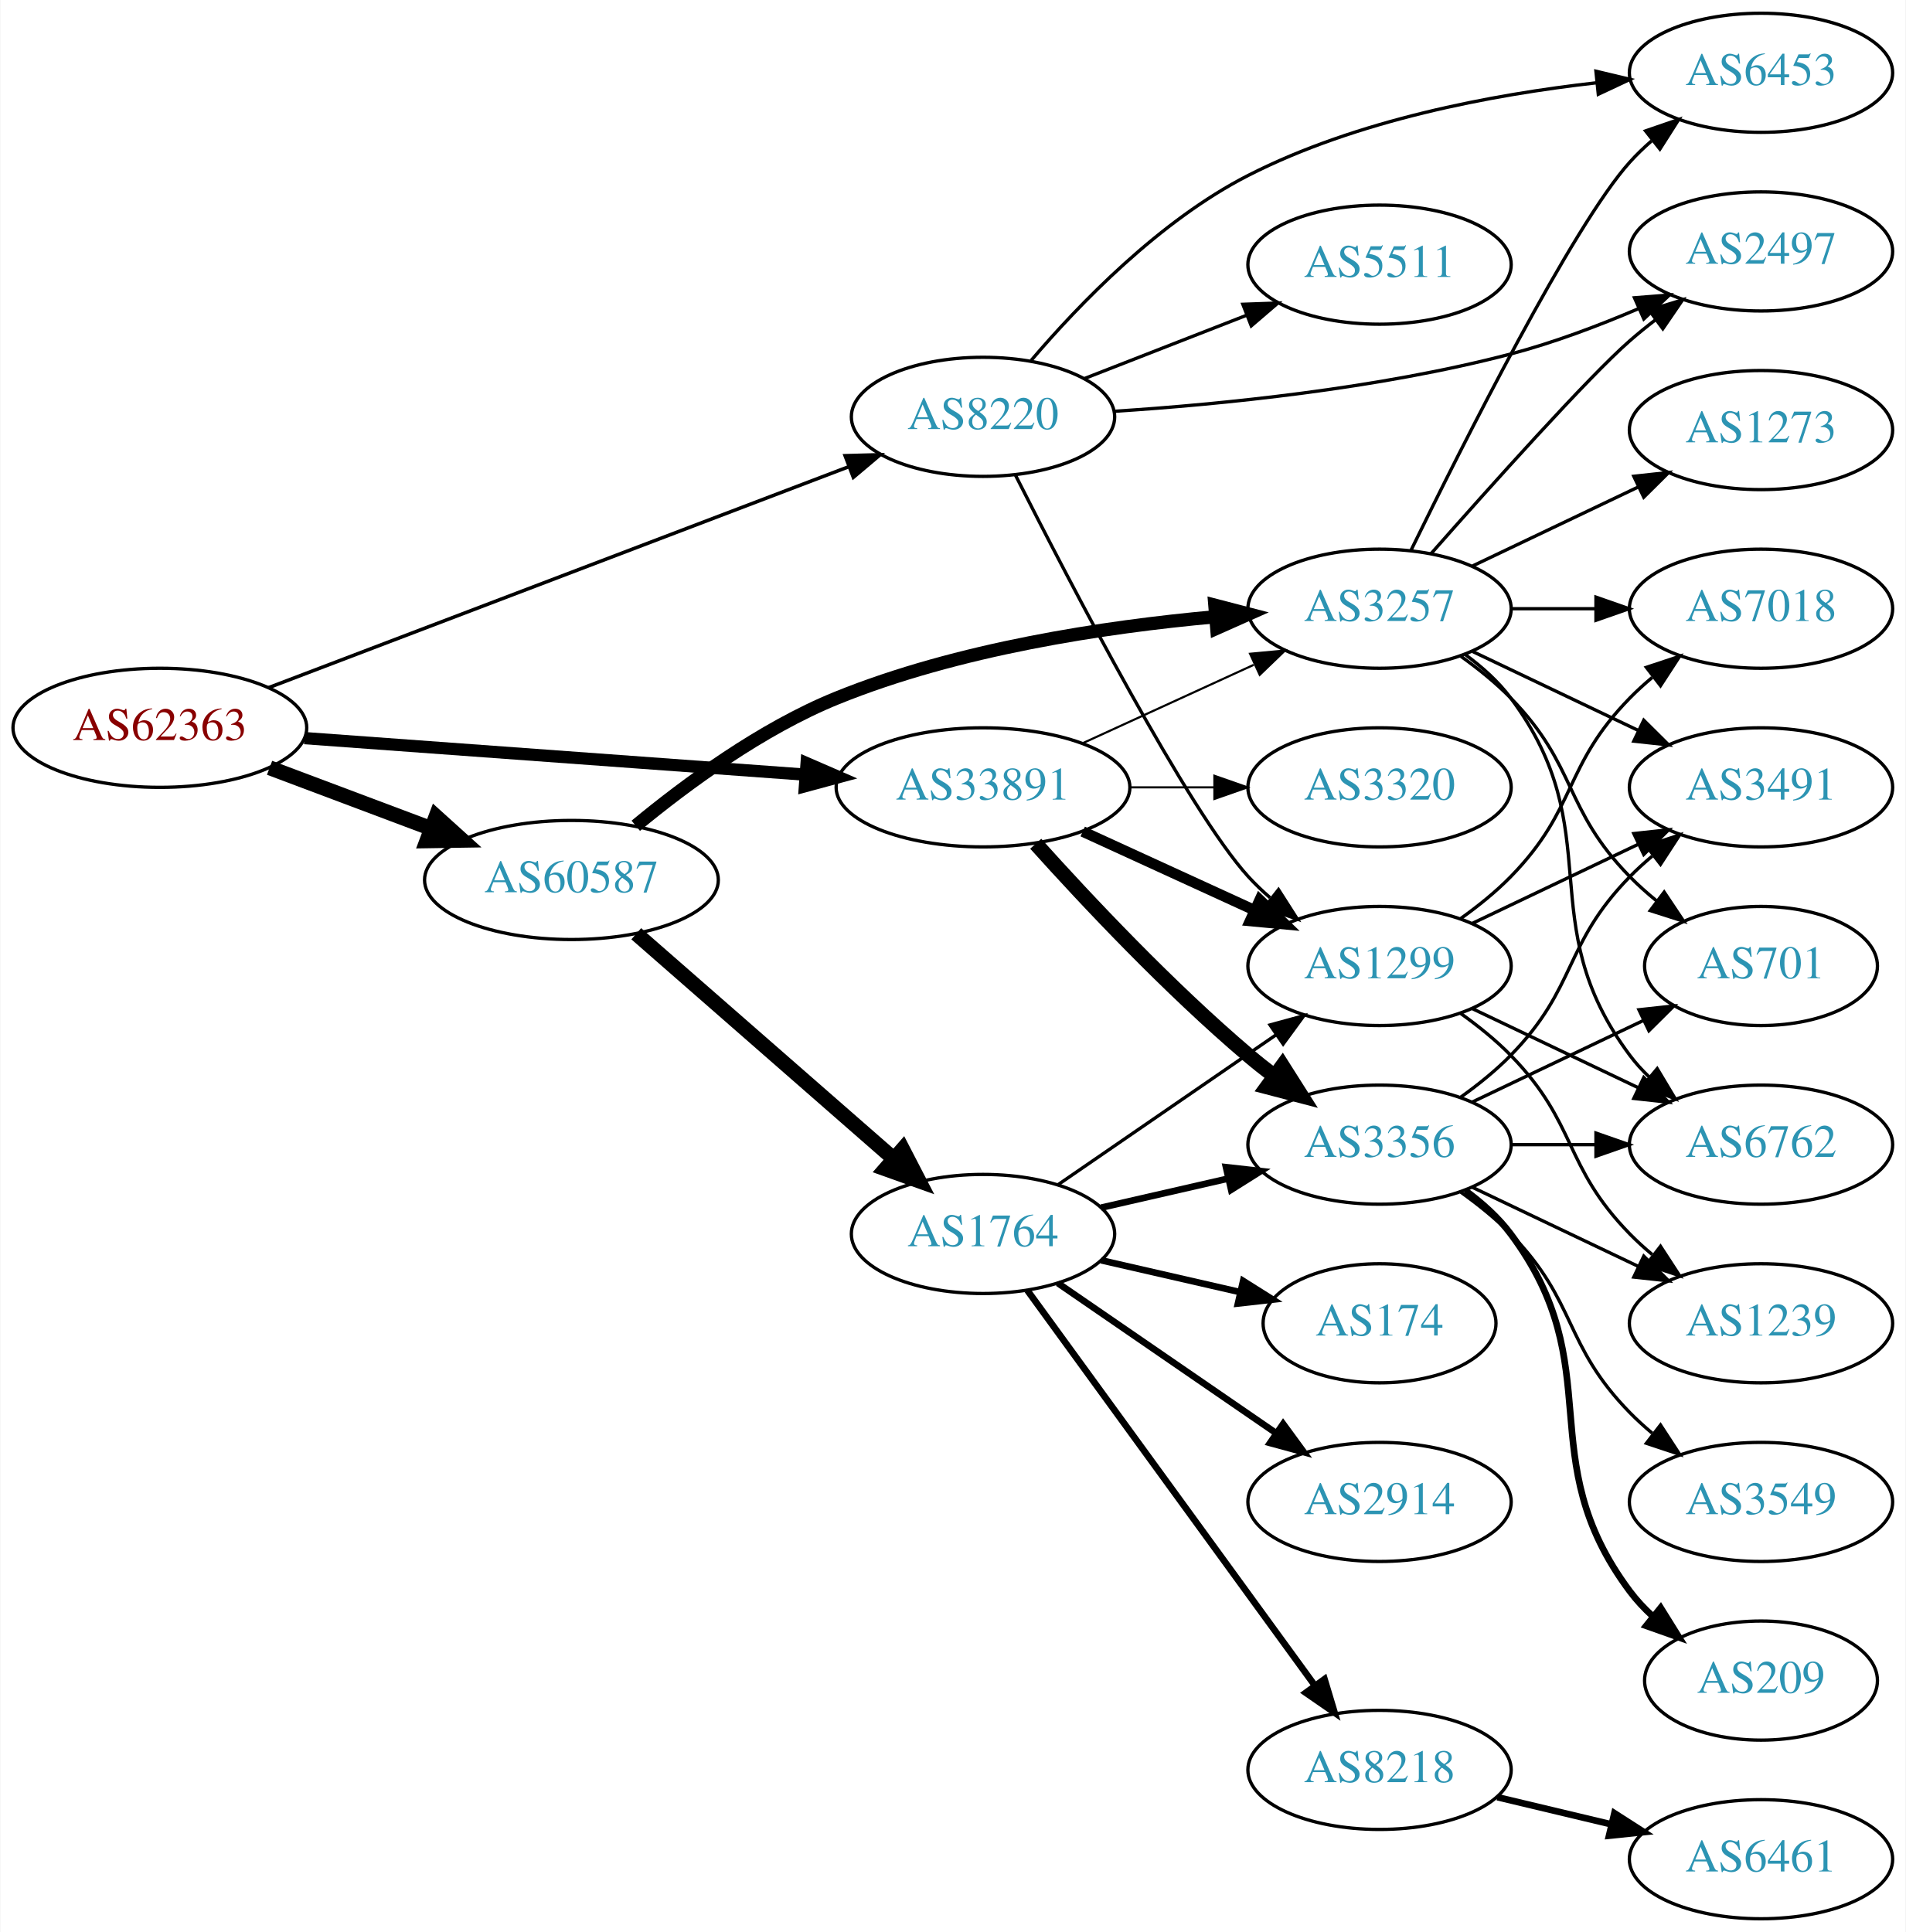
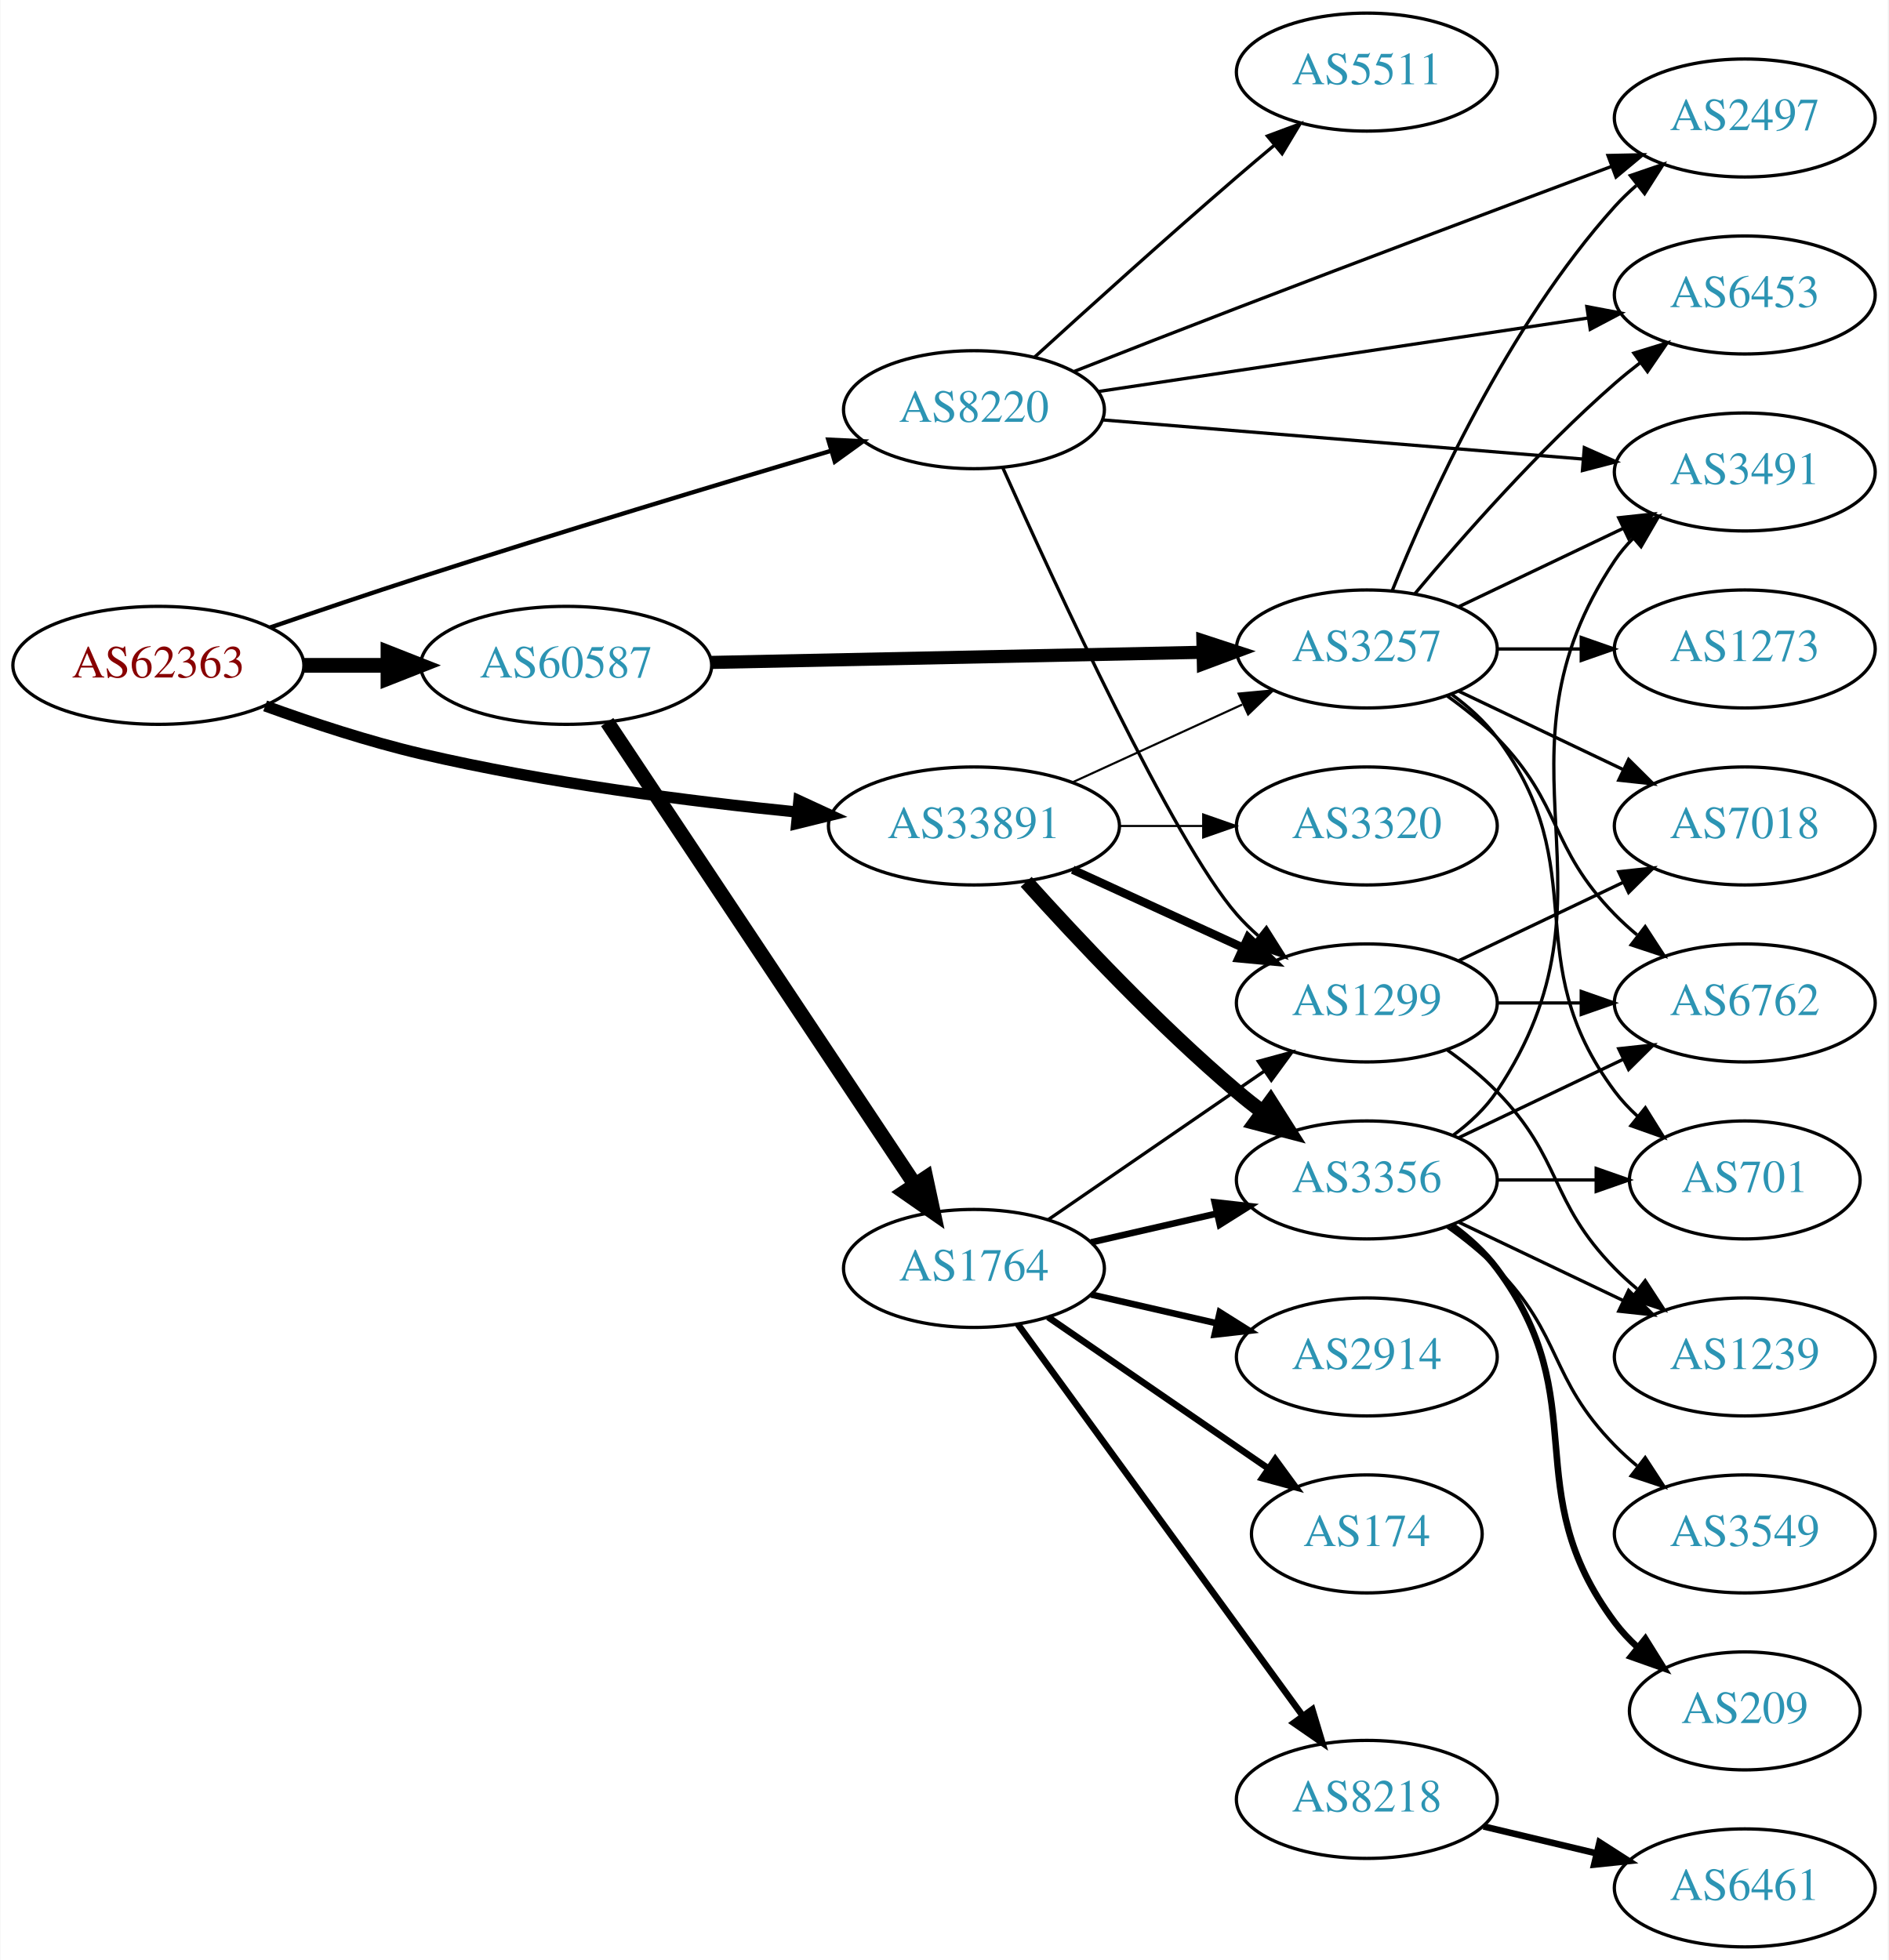
- <svg xmlns="http://www.w3.org/2000/svg" xmlns:xlink="http://www.w3.org/1999/xlink" width="576pt" height="584pt" viewBox="0.00 0.00 575.76 584.00">
-   <g id="graph0" class="graph" transform="scale(1 1) rotate(0) translate(4 580)">
-     <polygon fill="white" stroke="none" points="-4,4 -4,-580 571.762,-580 571.762,4 -4,4" />
+ <svg xmlns="http://www.w3.org/2000/svg" xmlns:xlink="http://www.w3.org/1999/xlink" width="576pt" height="598pt" viewBox="0.00 0.00 575.76 598.00">
+   <g id="graph0" class="graph" transform="scale(1 1) rotate(0) translate(4 594)">
+     <polygon fill="white" stroke="none" points="-4,4 -4,-594 571.762,-594 571.762,4 -4,4" />
    <g id="node1" class="node">
      <g id="a_node1">
        <a xlink:href="/asn/62363" xlink:title="AS62363 ~ Ertl &amp; Gross OG [AT]">
-           <ellipse fill="#ffffff" stroke="black" cx="44.196" cy="-360" rx="44.393" ry="18" />
-           <text text-anchor="middle" x="44.196" y="-356.3" font-family="Times,serif" font-size="14.00" fill="#880000">AS62363</text>
+           <ellipse fill="#ffffff" stroke="black" cx="44.196" cy="-391" rx="44.393" ry="18" />
+           <text text-anchor="middle" x="44.196" y="-387.3" font-family="Times,serif" font-size="14.00" fill="#880000">AS62363</text>
        </a>
      </g>
    </g>
    <g id="node2" class="node">
      <g id="a_node2">
        <a xlink:href="/asn/8220" xlink:title="AS8220 ~ COLT [GB]">
-           <ellipse fill="#ffffff" stroke="black" cx="292.98" cy="-454" rx="39.794" ry="18" />
-           <text text-anchor="middle" x="292.98" y="-450.3" font-family="Times,serif" font-size="14.00" fill="#2c94b3">AS8220</text>
+           <ellipse fill="#ffffff" stroke="black" cx="292.98" cy="-469" rx="39.794" ry="18" />
+           <text text-anchor="middle" x="292.98" y="-465.3" font-family="Times,serif" font-size="14.00" fill="#2c94b3">AS8220</text>
        </a>
      </g>
    </g>
    <g id="edge1" class="edge">
-       <path fill="none" stroke="black" stroke-width="1.059" d="M76.954,-372.096C121.772,-389.168 203.542,-420.314 252.304,-438.887" />
-       <polygon fill="black" stroke="black" stroke-width="1.059" points="251.299,-442.25 261.889,-442.538 253.79,-435.708 251.299,-442.25" />
+       <path fill="none" stroke="black" stroke-width="1.324" d="M78.253,-402.543C92.424,-407.42 109.185,-413.095 124.392,-418 166.806,-431.679 215.574,-446.408 249.525,-456.504" />
+       <polygon fill="black" stroke="black" stroke-width="1.324" points="248.543,-459.863 259.125,-459.352 250.534,-453.152 248.543,-459.863" />
    </g>
    <g id="node3" class="node">
      <g id="a_node3">
        <a xlink:href="/asn/33891" xlink:title="AS33891 ~ CORE-BACKBONE GMBH GLOBAL NETWORK [DE]">
          <ellipse fill="#ffffff" stroke="black" cx="292.98" cy="-342" rx="44.393" ry="18" />
          <text text-anchor="middle" x="292.98" y="-338.3" font-family="Times,serif" font-size="14.00" fill="#2c94b3">AS33891</text>
        </a>
      </g>
    </g>
    <g id="edge2" class="edge">
-       <path fill="none" stroke="black" stroke-width="3.706" d="M87.901,-356.885C129.88,-353.823 194.047,-349.143 239.2,-345.85" />
-       <polygon fill="black" stroke="black" stroke-width="3.706" points="239.667,-349.325 249.385,-345.107 239.157,-342.344 239.667,-349.325" />
+       <path fill="none" stroke="black" stroke-width="3.441" d="M76.76,-378.634C91.104,-373.433 108.408,-367.735 124.392,-364 162.33,-355.135 205.992,-349.548 239.238,-346.223" />
+       <polygon fill="black" stroke="black" stroke-width="3.441" points="239.585,-349.706 249.203,-345.263 238.913,-342.738 239.585,-349.706" />
    </g>
    <g id="node4" class="node">
      <g id="a_node4">
        <a xlink:href="/asn/60587" xlink:title="AS60587 ~ XINON GmbH [AT]">
-           <ellipse fill="#ffffff" stroke="black" cx="168.588" cy="-314" rx="44.393" ry="18" />
-           <text text-anchor="middle" x="168.588" y="-310.3" font-family="Times,serif" font-size="14.00" fill="#2c94b3">AS60587</text>
+           <ellipse fill="#ffffff" stroke="black" cx="168.588" cy="-391" rx="44.393" ry="18" />
+           <text text-anchor="middle" x="168.588" y="-387.3" font-family="Times,serif" font-size="14.00" fill="#2c94b3">AS60587</text>
        </a>
      </g>
    </g>
    <g id="edge3" class="edge">
-       <path fill="none" stroke="black" stroke-width="4.5" d="M77.353,-347.914C92.251,-342.315 110.138,-335.592 126.043,-329.614" />
-       <polygon fill="black" stroke="black" stroke-width="4.5" points="127.67,-333.209 135.646,-326.005 124.9,-325.838 127.67,-333.209" />
+       <path fill="none" stroke="black" stroke-width="4.5" d="M88.692,-391C96.898,-391 105.569,-391 114.041,-391" />
+       <polygon fill="black" stroke="black" stroke-width="4.5" points="114.233,-394.938 124.233,-391 114.233,-387.063 114.233,-394.938" />
    </g>
    <g id="node5" class="node">
      <g id="a_node5">
-         <a xlink:href="/asn/5511" xlink:title="AS5511 ~ Orange S.A. [FR]">
-           <ellipse fill="#ffffff" stroke="black" cx="412.823" cy="-500" rx="39.794" ry="18" />
-           <text text-anchor="middle" x="412.823" y="-496.3" font-family="Times,serif" font-size="14.00" fill="#2c94b3">AS5511</text>
+         <a xlink:href="/asn/6453" xlink:title="AS6453 ~ TATA COMMUNICATIONS (AMERICA) INC [US]">
+           <ellipse fill="#ffffff" stroke="black" cx="528.116" cy="-504" rx="39.794" ry="18" />
+           <text text-anchor="middle" x="528.116" y="-500.3" font-family="Times,serif" font-size="14.00" fill="#2c94b3">AS6453</text>
        </a>
      </g>
    </g>
    <g id="edge4" class="edge">
-       <path fill="none" stroke="black" d="M323.717,-465.608C338.511,-471.382 356.588,-478.439 372.51,-484.654" />
-       <polygon fill="black" stroke="black" points="371.508,-488.02 382.096,-488.396 374.053,-481.499 371.508,-488.02" />
+       <path fill="none" stroke="black" d="M330.921,-474.546C371.336,-480.613 436.21,-490.353 480.195,-496.956" />
+       <polygon fill="black" stroke="black" points="479.939,-500.457 490.348,-498.48 480.978,-493.534 479.939,-500.457" />
    </g>
    <g id="node6" class="node">
      <g id="a_node6">
+         <a xlink:href="/asn/5511" xlink:title="AS5511 ~ Orange S.A. [FR]">
+           <ellipse fill="#ffffff" stroke="black" cx="412.823" cy="-572" rx="39.794" ry="18" />
+           <text text-anchor="middle" x="412.823" y="-568.3" font-family="Times,serif" font-size="14.00" fill="#2c94b3">AS5511</text>
+         </a>
+       </g>
+     </g>
+     <g id="edge5" class="edge">
+       <path fill="none" stroke="black" d="M311.419,-484.992C327.35,-499.514 351.634,-521.437 373.176,-540 376.86,-543.174 380.774,-546.484 384.643,-549.722" />
+       <polygon fill="black" stroke="black" points="382.506,-552.497 392.434,-556.196 386.98,-547.113 382.506,-552.497" />
+     </g>
+     <g id="node7" class="node">
+       <g id="a_node7">
+         <a xlink:href="/asn/2497" xlink:title="AS2497 ~ Internet Initiative Japan Inc. [JP]">
+           <ellipse fill="#ffffff" stroke="black" cx="528.116" cy="-558" rx="39.794" ry="18" />
+           <text text-anchor="middle" x="528.116" y="-554.3" font-family="Times,serif" font-size="14.00" fill="#2c94b3">AS2497</text>
+         </a>
+       </g>
+     </g>
+     <g id="edge6" class="edge">
+       <path fill="none" stroke="black" d="M323.655,-480.719C338.508,-486.559 356.774,-493.7 373.176,-500 411.908,-514.876 456.256,-531.547 487.372,-543.184" />
+       <polygon fill="black" stroke="black" points="486.393,-546.555 496.986,-546.777 488.844,-539.998 486.393,-546.555" />
+     </g>
+     <g id="node8" class="node">
+       <g id="a_node8">
+         <a xlink:href="/asn/3491" xlink:title="AS3491 ~ PCCW Global, Inc. [US]">
+           <ellipse fill="#ffffff" stroke="black" cx="528.116" cy="-450" rx="39.794" ry="18" />
+           <text text-anchor="middle" x="528.116" y="-446.3" font-family="Times,serif" font-size="14.00" fill="#2c94b3">AS3491</text>
+         </a>
+       </g>
+     </g>
+     <g id="edge7" class="edge">
+       <path fill="none" stroke="black" d="M332.217,-465.884C372.28,-462.619 435.32,-457.481 478.8,-453.938" />
+       <polygon fill="black" stroke="black" points="479.176,-457.419 488.859,-453.118 478.607,-450.442 479.176,-457.419" />
+     </g>
+     <g id="node9" class="node">
+       <g id="a_node9">
        <a xlink:href="/asn/1299" xlink:title="AS1299 ~ Telia Carrier [EU]">
          <ellipse fill="#ffffff" stroke="black" cx="412.823" cy="-288" rx="39.794" ry="18" />
          <text text-anchor="middle" x="412.823" y="-284.3" font-family="Times,serif" font-size="14.00" fill="#2c94b3">AS1299</text>
        </a>
      </g>
    </g>
-     <g id="edge5" class="edge">
-       <path fill="none" stroke="black" d="M302.727,-436.487C319.274,-403.751 355.115,-334.803 373.176,-315 375.193,-312.789 377.422,-310.659 379.761,-308.631" />
-       <polygon fill="black" stroke="black" points="382.29,-311.096 387.993,-302.167 377.967,-305.591 382.29,-311.096" />
-     </g>
-     <g id="node7" class="node">
-       <g id="a_node7">
-         <a xlink:href="/asn/6453" xlink:title="AS6453 ~ TATA COMMUNICATIONS (AMERICA) INC [US]">
-           <ellipse fill="#ffffff" stroke="black" cx="528.116" cy="-558" rx="39.794" ry="18" />
-           <text text-anchor="middle" x="528.116" y="-554.3" font-family="Times,serif" font-size="14.00" fill="#2c94b3">AS6453</text>
-         </a>
-       </g>
-     </g>
-     <g id="edge6" class="edge">
-       <path fill="none" stroke="black" d="M307.525,-471.046C321.949,-487.973 346.358,-513.319 373.176,-527 405.904,-543.695 446.835,-551.404 478.263,-554.96" />
-       <polygon fill="black" stroke="black" points="478.225,-558.475 488.531,-556.015 478.94,-551.512 478.225,-558.475" />
-     </g>
-     <g id="node8" class="node">
-       <g id="a_node8">
-         <a xlink:href="/asn/2497" xlink:title="AS2497 ~ Internet Initiative Japan Inc. [JP]">
-           <ellipse fill="#ffffff" stroke="black" cx="528.116" cy="-504" rx="39.794" ry="18" />
-           <text text-anchor="middle" x="528.116" y="-500.3" font-family="Times,serif" font-size="14.00" fill="#2c94b3">AS2497</text>
-         </a>
-       </g>
-     </g>
-     <g id="edge7" class="edge">
-       <path fill="none" stroke="black" d="M332.64,-455.672C365.075,-457.776 412.394,-462.491 452.469,-473 465.429,-476.399 479.105,-481.574 491.16,-486.728" />
-       <polygon fill="black" stroke="black" points="489.874,-489.987 500.436,-490.823 492.701,-483.583 489.874,-489.987" />
+     <g id="edge8" class="edge">
+       <path fill="none" stroke="black" d="M301.798,-451.244C317.667,-415.673 353.794,-337.19 373.176,-315 375.145,-312.746 377.34,-310.585 379.656,-308.537" />
+       <polygon fill="black" stroke="black" points="382.19,-310.994 387.845,-302.034 377.837,-305.512 382.19,-310.994" />
    </g>
    <g id="edge9" class="edge">
-       <path fill="none" stroke="black" stroke-width="3.214" d="M323.11,-328.652C338.721,-321.498 358.119,-312.609 374.791,-304.97" />
-       <polygon fill="black" stroke="black" stroke-width="3.214" points="376.61,-307.986 384.243,-300.638 373.694,-301.622 376.61,-307.986" />
-     </g>
-     <g id="node9" class="node">
-       <g id="a_node9">
-         <a xlink:href="/asn/3257" xlink:title="AS3257 ~ GTT [DE]">
-           <ellipse fill="#ffffff" stroke="black" cx="412.823" cy="-396" rx="39.794" ry="18" />
-           <text text-anchor="middle" x="412.823" y="-392.3" font-family="Times,serif" font-size="14.00" fill="#2c94b3">AS3257</text>
-         </a>
-       </g>
-     </g>
-     <g id="edge8" class="edge">
-       <path fill="none" stroke="black" stroke-width="0.643" d="M323.11,-355.348C338.721,-362.502 358.119,-371.391 374.791,-379.03" />
-       <polygon fill="black" stroke="black" stroke-width="0.643" points="373.694,-382.378 384.243,-383.362 376.61,-376.014 373.694,-382.378" />
+       <path fill="none" stroke="black" stroke-width="2.571" d="M323.11,-328.652C338.721,-321.498 358.119,-312.609 374.791,-304.97" />
+       <polygon fill="black" stroke="black" stroke-width="2.571" points="376.61,-307.986 384.243,-300.638 373.694,-301.622 376.61,-307.986" />
    </g>
    <g id="node10" class="node">
      <g id="a_node10">
        <a xlink:href="/asn/3356" xlink:title="AS3356 ~ Level 3 Parent, LLC [US]">
          <ellipse fill="#ffffff" stroke="black" cx="412.823" cy="-234" rx="39.794" ry="18" />
          <text text-anchor="middle" x="412.823" y="-230.3" font-family="Times,serif" font-size="14.00" fill="#2c94b3">AS3356</text>
        </a>
      </g>
    </g>
    <g id="edge10" class="edge">
      <path fill="none" stroke="black" stroke-width="4.5" d="M308.913,-324.956C324.239,-307.903 349.175,-281.35 373.176,-261 375.674,-258.883 378.334,-256.768 381.045,-254.707" />
      <polygon fill="black" stroke="black" stroke-width="4.5" points="383.47,-257.812 389.222,-248.734 378.824,-251.453 383.47,-257.812" />
    </g>
    <g id="node11" class="node">
      <g id="a_node11">
        <a xlink:href="/asn/3320" xlink:title="AS3320 ~ DTAG [DE]">
          <ellipse fill="#ffffff" stroke="black" cx="412.823" cy="-342" rx="39.794" ry="18" />
          <text text-anchor="middle" x="412.823" y="-338.3" font-family="Times,serif" font-size="14.00" fill="#2c94b3">AS3320</text>
        </a>
      </g>
    </g>
    <g id="edge11" class="edge">
      <path fill="none" stroke="black" stroke-width="0.643" d="M337.191,-342C345.504,-342 354.267,-342 362.749,-342" />
      <polygon fill="black" stroke="black" stroke-width="0.643" points="362.908,-345.5 372.908,-342 362.908,-338.5 362.908,-345.5" />
    </g>
+     <g id="node12" class="node">
+       <g id="a_node12">
+         <a xlink:href="/asn/3257" xlink:title="AS3257 ~ GTT [DE]">
+           <ellipse fill="#ffffff" stroke="black" cx="412.823" cy="-396" rx="39.794" ry="18" />
+           <text text-anchor="middle" x="412.823" y="-392.3" font-family="Times,serif" font-size="14.00" fill="#2c94b3">AS3257</text>
+         </a>
+       </g>
+     </g>
+     <g id="edge12" class="edge">
+       <path fill="none" stroke="black" stroke-width="0.643" d="M323.11,-355.348C338.721,-362.502 358.119,-371.391 374.791,-379.03" />
+       <polygon fill="black" stroke="black" stroke-width="0.643" points="373.694,-382.378 384.243,-383.362 376.61,-376.014 373.694,-382.378" />
+     </g>
    <g id="edge23" class="edge">
-       <path fill="none" stroke="black" stroke-width="4" d="M188.034,-330.389C203.255,-342.984 225.983,-359.746 248.784,-369 285.367,-383.848 329.729,-390.535 362.937,-393.544" />
-       <polygon fill="black" stroke="black" stroke-width="4" points="363.049,-397.065 373.303,-394.398 363.624,-390.089 363.049,-397.065" />
+       <path fill="none" stroke="black" stroke-width="4" d="M212.895,-391.894C254.974,-392.762 318.782,-394.08 362.727,-394.987" />
+       <polygon fill="black" stroke="black" stroke-width="4" points="362.821,-398.489 372.891,-395.196 362.966,-391.491 362.821,-398.489" />
    </g>
    <g id="node19" class="node">
      <g id="a_node19">
        <a xlink:href="/asn/1764" xlink:title="AS1764 ~ NEXTLAYER-AS [AT]">
          <ellipse fill="#ffffff" stroke="black" cx="292.98" cy="-207" rx="39.794" ry="18" />
          <text text-anchor="middle" x="292.98" y="-203.3" font-family="Times,serif" font-size="14.00" fill="#2c94b3">AS1764</text>
        </a>
      </g>
    </g>
    <g id="edge22" class="edge">
-       <path fill="none" stroke="black" stroke-width="4.5" d="M188.177,-297.749C208.875,-279.654 242.481,-250.274 265.826,-229.865" />
-       <polygon fill="black" stroke="black" stroke-width="4.5" points="268.681,-232.6 273.618,-223.053 263.498,-226.671 268.681,-232.6" />
-     </g>
-     <g id="node12" class="node">
-       <g id="a_node12">
-         <a xlink:href="/asn/3491" xlink:title="AS3491 ~ PCCW Global, Inc. [US]">
+       <path fill="none" stroke="black" stroke-width="4.5" d="M181.103,-373.69C202.753,-341.141 249.623,-270.678 274.937,-232.622" />
+       <polygon fill="black" stroke="black" stroke-width="4.5" points="278.326,-234.637 280.586,-224.13 271.769,-230.276 278.326,-234.637" />
+     </g>
+     <g id="node13" class="node">
+       <g id="a_node13">
+         <a xlink:href="/asn/7018" xlink:title="AS7018 ~ AT&amp;T Services, Inc. [US]">
          <ellipse fill="#ffffff" stroke="black" cx="528.116" cy="-342" rx="39.794" ry="18" />
-           <text text-anchor="middle" x="528.116" y="-338.3" font-family="Times,serif" font-size="14.00" fill="#2c94b3">AS3491</text>
-         </a>
-       </g>
-     </g>
-     <g id="edge12" class="edge">
+           <text text-anchor="middle" x="528.116" y="-338.3" font-family="Times,serif" font-size="14.00" fill="#2c94b3">AS7018</text>
+         </a>
+       </g>
+     </g>
+     <g id="edge13" class="edge">
      <path fill="none" stroke="black" d="M440.959,-300.934C455.953,-308.081 474.774,-317.052 490.998,-324.785" />
      <polygon fill="black" stroke="black" points="489.668,-328.028 500.201,-329.171 492.68,-321.709 489.668,-328.028" />
    </g>
-     <g id="node13" class="node">
-       <g id="a_node13">
+     <g id="node14" class="node">
+       <g id="a_node14">
+         <a xlink:href="/asn/6762" xlink:title="AS6762 ~ TELECOM ITALIA SPARKLE S.p.A. [IT]">
+           <ellipse fill="#ffffff" stroke="black" cx="528.116" cy="-288" rx="39.794" ry="18" />
+           <text text-anchor="middle" x="528.116" y="-284.3" font-family="Times,serif" font-size="14.00" fill="#2c94b3">AS6762</text>
+         </a>
+       </g>
+     </g>
+     <g id="edge14" class="edge">
+       <path fill="none" stroke="black" d="M452.495,-288C460.698,-288 469.462,-288 477.994,-288" />
+       <polygon fill="black" stroke="black" points="478.233,-291.5 488.233,-288 478.233,-284.5 478.233,-291.5" />
+     </g>
+     <g id="node15" class="node">
+       <g id="a_node15">
        <a xlink:href="/asn/1239" xlink:title="AS1239 ~ Sprint [US]">
          <ellipse fill="#ffffff" stroke="black" cx="528.116" cy="-180" rx="39.794" ry="18" />
          <text text-anchor="middle" x="528.116" y="-176.3" font-family="Times,serif" font-size="14.00" fill="#2c94b3">AS1239</text>
        </a>
      </g>
    </g>
-     <g id="edge13" class="edge">
+     <g id="edge15" class="edge">
      <path fill="none" stroke="black" d="M437.417,-273.611C442.673,-269.852 448.005,-265.563 452.469,-261 472.642,-240.383 468.297,-227.617 488.469,-207 490.562,-204.861 492.846,-202.782 495.222,-200.79" />
      <polygon fill="black" stroke="black" points="497.741,-203.268 503.522,-194.389 493.466,-197.725 497.741,-203.268" />
    </g>
-     <g id="node14" class="node">
-       <g id="a_node14">
-         <a xlink:href="/asn/6762" xlink:title="AS6762 ~ TELECOM ITALIA SPARKLE S.p.A. [IT]">
-           <ellipse fill="#ffffff" stroke="black" cx="528.116" cy="-234" rx="39.794" ry="18" />
-           <text text-anchor="middle" x="528.116" y="-230.3" font-family="Times,serif" font-size="14.00" fill="#2c94b3">AS6762</text>
-         </a>
-       </g>
-     </g>
-     <g id="edge14" class="edge">
-       <path fill="none" stroke="black" d="M440.959,-275.066C455.953,-267.919 474.774,-258.948 490.998,-251.215" />
-       <polygon fill="black" stroke="black" points="492.68,-254.291 500.201,-246.829 489.668,-247.972 492.68,-254.291" />
-     </g>
-     <g id="node15" class="node">
-       <g id="a_node15">
-         <a xlink:href="/asn/7018" xlink:title="AS7018 ~ AT&amp;T Services, Inc. [US]">
-           <ellipse fill="#ffffff" stroke="black" cx="528.116" cy="-396" rx="39.794" ry="18" />
-           <text text-anchor="middle" x="528.116" y="-392.3" font-family="Times,serif" font-size="14.00" fill="#2c94b3">AS7018</text>
-         </a>
-       </g>
-     </g>
-     <g id="edge15" class="edge">
-       <path fill="none" stroke="black" d="M437.417,-302.389C442.673,-306.148 448.005,-310.437 452.469,-315 472.642,-335.617 468.297,-348.383 488.469,-369 490.562,-371.139 492.846,-373.218 495.222,-375.21" />
-       <polygon fill="black" stroke="black" points="493.466,-378.275 503.522,-381.611 497.741,-372.732 493.466,-378.275" />
-     </g>
-     <g id="edge30" class="edge">
-       <path fill="none" stroke="black" d="M422.261,-413.511C437.879,-445.509 471.266,-511.893 488.469,-531 490.472,-533.224 492.691,-535.363 495.023,-537.397" />
-       <polygon fill="black" stroke="black" points="493.221,-540.433 503.242,-543.873 497.554,-534.935 493.221,-540.433" />
-     </g>
-     <g id="edge33" class="edge">
-       <path fill="none" stroke="black" d="M428.346,-412.591C446.302,-432.952 476.012,-466.118 488.469,-477 490.935,-479.154 493.574,-481.294 496.271,-483.372" />
-       <polygon fill="black" stroke="black" points="494.296,-486.264 504.425,-489.37 498.444,-480.625 494.296,-486.264" />
-     </g>
-     <g id="edge36" class="edge">
-       <path fill="none" stroke="black" d="M440.959,-383.066C455.953,-375.919 474.774,-366.948 490.998,-359.215" />
-       <polygon fill="black" stroke="black" points="492.68,-362.291 500.201,-354.829 489.668,-355.972 492.68,-362.291" />
-     </g>
-     <g id="edge35" class="edge">
-       <path fill="none" stroke="black" d="M438.754,-382.118C443.83,-378.389 448.748,-373.984 452.469,-369 482.741,-328.458 458.198,-301.542 488.469,-261 490.214,-258.664 492.221,-256.455 494.385,-254.383" />
-       <polygon fill="black" stroke="black" points="496.744,-256.973 502.185,-247.882 492.262,-251.595 496.744,-256.973" />
-     </g>
-     <g id="edge31" class="edge">
-       <path fill="none" stroke="black" d="M452.495,-396C460.698,-396 469.462,-396 477.994,-396" />
-       <polygon fill="black" stroke="black" points="478.233,-399.5 488.233,-396 478.233,-392.5 478.233,-399.5" />
-     </g>
-     <g id="node18" class="node">
-       <g id="a_node18">
-         <a xlink:href="/asn/701" xlink:title="AS701 ~ UUNET [US]">
-           <ellipse fill="#ffffff" stroke="black" cx="528.116" cy="-288" rx="35.194" ry="18" />
-           <text text-anchor="middle" x="528.116" y="-284.3" font-family="Times,serif" font-size="14.00" fill="#2c94b3">AS701</text>
-         </a>
-       </g>
-     </g>
-     <g id="edge32" class="edge">
-       <path fill="none" stroke="black" d="M437.417,-381.611C442.673,-377.852 448.005,-373.563 452.469,-369 472.642,-348.383 468.297,-335.617 488.469,-315 490.949,-312.466 493.695,-310.017 496.548,-307.696" />
-       <polygon fill="black" stroke="black" points="498.85,-310.343 504.733,-301.532 494.639,-304.752 498.85,-310.343" />
-     </g>
-     <g id="node24" class="node">
-       <g id="a_node24">
-         <a xlink:href="/asn/1273" xlink:title="AS1273 ~ Vodafone Group PLC [EU]">
-           <ellipse fill="#ffffff" stroke="black" cx="528.116" cy="-450" rx="39.794" ry="18" />
-           <text text-anchor="middle" x="528.116" y="-446.3" font-family="Times,serif" font-size="14.00" fill="#2c94b3">AS1273</text>
-         </a>
-       </g>
-     </g>
-     <g id="edge34" class="edge">
-       <path fill="none" stroke="black" d="M440.959,-408.934C455.953,-416.081 474.774,-425.052 490.998,-432.785" />
-       <polygon fill="black" stroke="black" points="489.668,-436.028 500.201,-437.171 492.68,-429.709 489.668,-436.028" />
-     </g>
-     <g id="edge17" class="edge">
-       <path fill="none" stroke="black" d="M437.417,-248.389C442.673,-252.148 448.005,-256.437 452.469,-261 472.642,-281.617 468.297,-294.383 488.469,-315 490.562,-317.139 492.846,-319.218 495.222,-321.21" />
-       <polygon fill="black" stroke="black" points="493.466,-324.275 503.522,-327.611 497.741,-318.732 493.466,-324.275" />
-     </g>
    <g id="edge19" class="edge">
+       <path fill="none" stroke="black" d="M439.142,-247.607C444.198,-251.351 449.01,-255.831 452.469,-261 493.494,-322.294 447.445,-361.706 488.469,-423 490.091,-425.423 492.01,-427.695 494.112,-429.81" />
+       <polygon fill="black" stroke="black" points="491.925,-432.546 501.797,-436.393 496.479,-427.229 491.925,-432.546" />
+     </g>
+     <g id="edge20" class="edge">
+       <path fill="none" stroke="black" d="M440.959,-246.934C455.953,-254.081 474.774,-263.052 490.998,-270.785" />
+       <polygon fill="black" stroke="black" points="489.668,-274.028 500.201,-275.171 492.68,-267.709 489.668,-274.028" />
+     </g>
+     <g id="edge21" class="edge">
      <path fill="none" stroke="black" d="M440.959,-221.066C455.953,-213.919 474.774,-204.948 490.998,-197.215" />
      <polygon fill="black" stroke="black" points="492.68,-200.291 500.201,-192.829 489.668,-193.972 492.68,-200.291" />
    </g>
-     <g id="edge20" class="edge">
-       <path fill="none" stroke="black" d="M452.495,-234C460.698,-234 469.462,-234 477.994,-234" />
-       <polygon fill="black" stroke="black" points="478.233,-237.5 488.233,-234 478.233,-230.5 478.233,-237.5" />
-     </g>
    <g id="node16" class="node">
      <g id="a_node16">
-         <a xlink:href="/asn/209" xlink:title="AS209 ~ CenturyLink Communications, LLC [US]">
-           <ellipse fill="#ffffff" stroke="black" cx="528.116" cy="-72" rx="35.194" ry="18" />
-           <text text-anchor="middle" x="528.116" y="-68.3" font-family="Times,serif" font-size="14.00" fill="#2c94b3">AS209</text>
+         <a xlink:href="/asn/701" xlink:title="AS701 ~ UUNET [US]">
+           <ellipse fill="#ffffff" stroke="black" cx="528.116" cy="-234" rx="35.194" ry="18" />
+           <text text-anchor="middle" x="528.116" y="-230.3" font-family="Times,serif" font-size="14.00" fill="#2c94b3">AS701</text>
        </a>
      </g>
    </g>
    <g id="edge16" class="edge">
-       <path fill="none" stroke="black" stroke-width="2" d="M438.754,-220.118C443.83,-216.389 448.748,-211.984 452.469,-207 482.741,-166.458 458.198,-139.542 488.469,-99 490.477,-96.311 492.833,-93.791 495.374,-91.454" />
-       <polygon fill="black" stroke="black" stroke-width="2" points="497.789,-94.004 503.39,-85.011 493.403,-88.548 497.789,-94.004" />
+       <path fill="none" stroke="black" d="M452.495,-234C462.201,-234 472.691,-234 482.654,-234" />
+       <polygon fill="black" stroke="black" points="482.79,-237.5 492.79,-234 482.79,-230.5 482.79,-237.5" />
    </g>
    <g id="node17" class="node">
      <g id="a_node17">
        <a xlink:href="/asn/3549" xlink:title="AS3549 ~ Level 3 Parent, LLC [US]">
          <ellipse fill="#ffffff" stroke="black" cx="528.116" cy="-126" rx="39.794" ry="18" />
          <text text-anchor="middle" x="528.116" y="-122.3" font-family="Times,serif" font-size="14.00" fill="#2c94b3">AS3549</text>
        </a>
      </g>
    </g>
-     <g id="edge18" class="edge">
+     <g id="edge17" class="edge">
      <path fill="none" stroke="black" d="M437.417,-219.611C442.673,-215.852 448.005,-211.563 452.469,-207 472.642,-186.383 468.297,-173.617 488.469,-153 490.562,-150.861 492.846,-148.782 495.222,-146.79" />
      <polygon fill="black" stroke="black" points="497.741,-149.268 503.522,-140.389 493.466,-143.725 497.741,-149.268" />
    </g>
-     <g id="edge21" class="edge">
-       <path fill="none" stroke="black" d="M440.959,-246.934C456.391,-254.29 475.877,-263.577 492.412,-271.459" />
-       <polygon fill="black" stroke="black" points="491.221,-274.768 501.754,-275.911 494.232,-268.449 491.221,-274.768" />
+     <g id="node18" class="node">
+       <g id="a_node18">
+         <a xlink:href="/asn/209" xlink:title="AS209 ~ CenturyLink Communications, LLC [US]">
+           <ellipse fill="#ffffff" stroke="black" cx="528.116" cy="-72" rx="35.194" ry="18" />
+           <text text-anchor="middle" x="528.116" y="-68.3" font-family="Times,serif" font-size="14.00" fill="#2c94b3">AS209</text>
+         </a>
+       </g>
+     </g>
+     <g id="edge18" class="edge">
+       <path fill="none" stroke="black" stroke-width="2" d="M438.754,-220.118C443.83,-216.389 448.748,-211.984 452.469,-207 482.741,-166.458 458.198,-139.542 488.469,-99 490.477,-96.311 492.833,-93.791 495.374,-91.454" />
+       <polygon fill="black" stroke="black" stroke-width="2" points="497.789,-94.004 503.39,-85.011 493.403,-88.548 497.789,-94.004" />
+     </g>
+     <g id="edge32" class="edge">
+       <path fill="none" stroke="black" d="M427.453,-412.817C441.736,-429.929 465.282,-456.745 488.469,-477 490.935,-479.154 493.574,-481.294 496.271,-483.372" />
+       <polygon fill="black" stroke="black" points="494.296,-486.264 504.425,-489.37 498.444,-480.625 494.296,-486.264" />
+     </g>
+     <g id="edge34" class="edge">
+       <path fill="none" stroke="black" d="M420.571,-413.787C431.622,-441.243 455.675,-494.578 488.469,-531 490.472,-533.224 492.691,-535.363 495.023,-537.397" />
+       <polygon fill="black" stroke="black" points="493.221,-540.433 503.242,-543.873 497.554,-534.935 493.221,-540.433" />
+     </g>
+     <g id="edge33" class="edge">
+       <path fill="none" stroke="black" d="M440.959,-408.934C455.953,-416.081 474.774,-425.052 490.998,-432.785" />
+       <polygon fill="black" stroke="black" points="489.668,-436.028 500.201,-437.171 492.68,-429.709 489.668,-436.028" />
+     </g>
+     <g id="edge30" class="edge">
+       <path fill="none" stroke="black" d="M440.959,-383.066C455.953,-375.919 474.774,-366.948 490.998,-359.215" />
+       <polygon fill="black" stroke="black" points="492.68,-362.291 500.201,-354.829 489.668,-355.972 492.68,-362.291" />
+     </g>
+     <g id="edge35" class="edge">
+       <path fill="none" stroke="black" d="M437.417,-381.611C442.673,-377.852 448.005,-373.563 452.469,-369 472.642,-348.383 468.297,-335.617 488.469,-315 490.562,-312.861 492.846,-310.782 495.222,-308.79" />
+       <polygon fill="black" stroke="black" points="497.741,-311.268 503.522,-302.389 493.466,-305.725 497.741,-311.268" />
+     </g>
+     <g id="edge36" class="edge">
+       <path fill="none" stroke="black" d="M438.754,-382.118C443.83,-378.389 448.748,-373.984 452.469,-369 482.741,-328.458 458.198,-301.542 488.469,-261 490.477,-258.311 492.833,-255.791 495.374,-253.454" />
+       <polygon fill="black" stroke="black" points="497.789,-256.004 503.39,-247.011 493.403,-250.548 497.789,-256.004" />
+     </g>
+     <g id="node24" class="node">
+       <g id="a_node24">
+         <a xlink:href="/asn/1273" xlink:title="AS1273 ~ Vodafone Group PLC [EU]">
+           <ellipse fill="#ffffff" stroke="black" cx="528.116" cy="-396" rx="39.794" ry="18" />
+           <text text-anchor="middle" x="528.116" y="-392.3" font-family="Times,serif" font-size="14.00" fill="#2c94b3">AS1273</text>
+         </a>
+       </g>
+     </g>
+     <g id="edge31" class="edge">
+       <path fill="none" stroke="black" d="M452.495,-396C460.698,-396 469.462,-396 477.994,-396" />
+       <polygon fill="black" stroke="black" points="478.233,-399.5 488.233,-396 478.233,-392.5 478.233,-399.5" />
    </g>
    <g id="edge28" class="edge">
      <path fill="none" stroke="black" d="M315.595,-221.857C334.083,-234.565 360.897,-252.995 381.526,-267.175" />
      <polygon fill="black" stroke="black" points="379.723,-270.183 389.947,-272.963 383.688,-264.414 379.723,-270.183" />
    </g>
    <g id="edge27" class="edge">
      <path fill="none" stroke="black" stroke-width="2" d="M328.7,-214.955C340.7,-217.704 354.32,-220.825 367.013,-223.733" />
      <polygon fill="black" stroke="black" stroke-width="2" points="366.415,-227.187 376.945,-226.009 367.979,-220.364 366.415,-227.187" />
    </g>
    <g id="node20" class="node">
      <g id="a_node20">
+         <a xlink:href="/asn/2914" xlink:title="AS2914 ~ NTT America, Inc. [US]">
+           <ellipse fill="#ffffff" stroke="black" cx="412.823" cy="-180" rx="39.794" ry="18" />
+           <text text-anchor="middle" x="412.823" y="-176.3" font-family="Times,serif" font-size="14.00" fill="#2c94b3">AS2914</text>
+         </a>
+       </g>
+     </g>
+     <g id="edge24" class="edge">
+       <path fill="none" stroke="black" stroke-width="2" d="M328.7,-199.045C340.7,-196.296 354.32,-193.175 367.013,-190.267" />
+       <polygon fill="black" stroke="black" stroke-width="2" points="367.979,-193.636 376.945,-187.991 366.415,-186.813 367.979,-193.636" />
+     </g>
+     <g id="node21" class="node">
+       <g id="a_node21">
        <a xlink:href="/asn/8218" xlink:title="AS8218 ~ legacy Neotelecoms [FR]">
          <ellipse fill="#ffffff" stroke="black" cx="412.823" cy="-45" rx="39.794" ry="18" />
          <text text-anchor="middle" x="412.823" y="-41.3" font-family="Times,serif" font-size="14.00" fill="#2c94b3">AS8218</text>
        </a>
      </g>
    </g>
-     <g id="edge24" class="edge">
+     <g id="edge25" class="edge">
      <path fill="none" stroke="black" stroke-width="2" d="M306.369,-189.969C327.091,-161.483 368.894,-104.015 393.182,-70.626" />
      <polygon fill="black" stroke="black" stroke-width="2" points="396.194,-72.436 399.246,-62.29 390.533,-68.318 396.194,-72.436" />
-     </g>
-     <g id="node21" class="node">
-       <g id="a_node21">
-         <a xlink:href="/asn/2914" xlink:title="AS2914 ~ NTT America, Inc. [US]">
-           <ellipse fill="#ffffff" stroke="black" cx="412.823" cy="-126" rx="39.794" ry="18" />
-           <text text-anchor="middle" x="412.823" y="-122.3" font-family="Times,serif" font-size="14.00" fill="#2c94b3">AS2914</text>
-         </a>
-       </g>
-     </g>
-     <g id="edge25" class="edge">
-       <path fill="none" stroke="black" stroke-width="2" d="M315.595,-192.143C334.083,-179.435 360.897,-161.005 381.526,-146.825" />
-       <polygon fill="black" stroke="black" stroke-width="2" points="383.688,-149.586 389.947,-141.037 379.723,-143.817 383.688,-149.586" />
    </g>
    <g id="node22" class="node">
      <g id="a_node22">
        <a xlink:href="/asn/174" xlink:title="AS174 ~ Cogent Communications [US]">
-           <ellipse fill="#ffffff" stroke="black" cx="412.823" cy="-180" rx="35.194" ry="18" />
-           <text text-anchor="middle" x="412.823" y="-176.3" font-family="Times,serif" font-size="14.00" fill="#2c94b3">AS174</text>
+           <ellipse fill="#ffffff" stroke="black" cx="412.823" cy="-126" rx="35.194" ry="18" />
+           <text text-anchor="middle" x="412.823" y="-122.3" font-family="Times,serif" font-size="14.00" fill="#2c94b3">AS174</text>
        </a>
      </g>
    </g>
    <g id="edge26" class="edge">
-       <path fill="none" stroke="black" stroke-width="2" d="M328.7,-199.045C341.792,-196.045 356.814,-192.604 370.455,-189.478" />
-       <polygon fill="black" stroke="black" stroke-width="2" points="371.597,-192.807 380.562,-187.162 370.033,-185.984 371.597,-192.807" />
+       <path fill="none" stroke="black" stroke-width="2" d="M315.595,-192.143C334.432,-179.195 361.912,-160.307 382.687,-146.027" />
+       <polygon fill="black" stroke="black" stroke-width="2" points="384.878,-148.768 391.136,-140.219 380.913,-142.999 384.878,-148.768" />
    </g>
    <g id="node23" class="node">
      <g id="a_node23">
        <a xlink:href="/asn/6461" xlink:title="AS6461 ~ Zayo Bandwidth [US]">
          <ellipse fill="#ffffff" stroke="black" cx="528.116" cy="-18" rx="39.794" ry="18" />
          <text text-anchor="middle" x="528.116" y="-14.3" font-family="Times,serif" font-size="14.00" fill="#2c94b3">AS6461</text>
        </a>
      </g>
    </g>
    <g id="edge29" class="edge">
      <path fill="none" stroke="black" stroke-width="2" d="M448.43,-36.752C459.301,-34.162 471.456,-31.265 482.898,-28.538" />
      <polygon fill="black" stroke="black" stroke-width="2" points="483.804,-31.92 492.721,-26.197 482.182,-25.111 483.804,-31.92" />
    </g>
  </g>
</svg>
